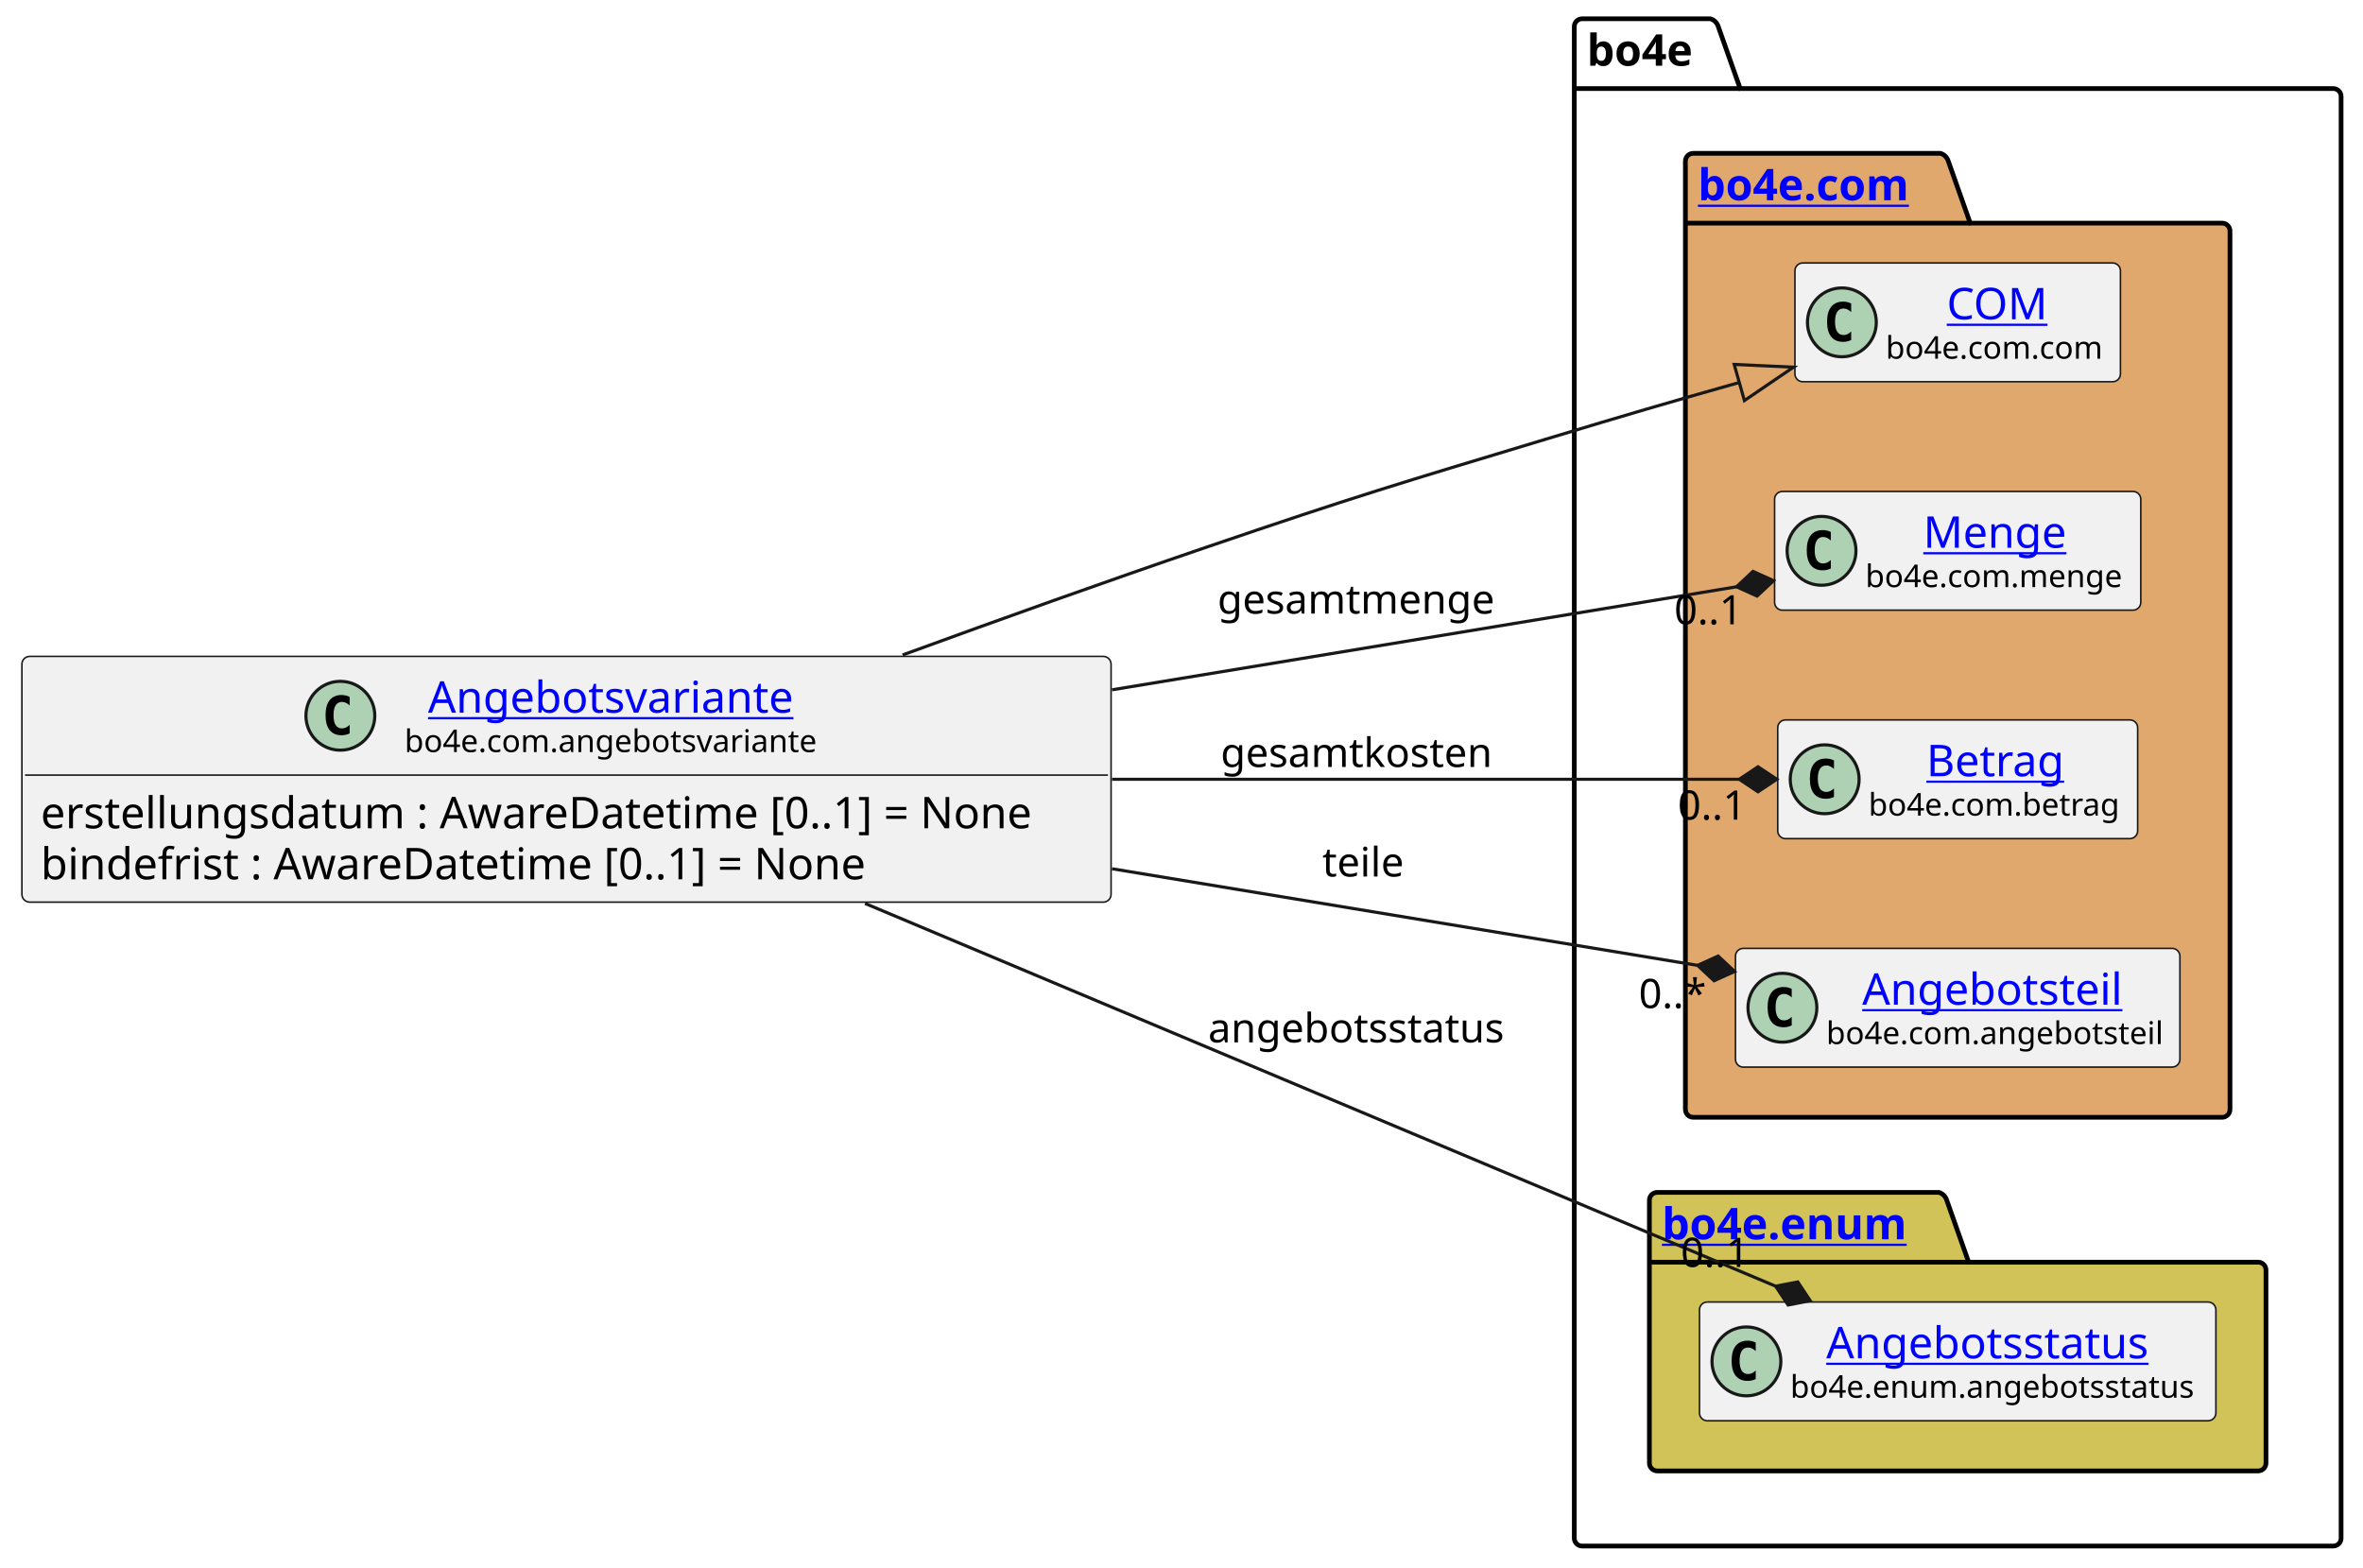
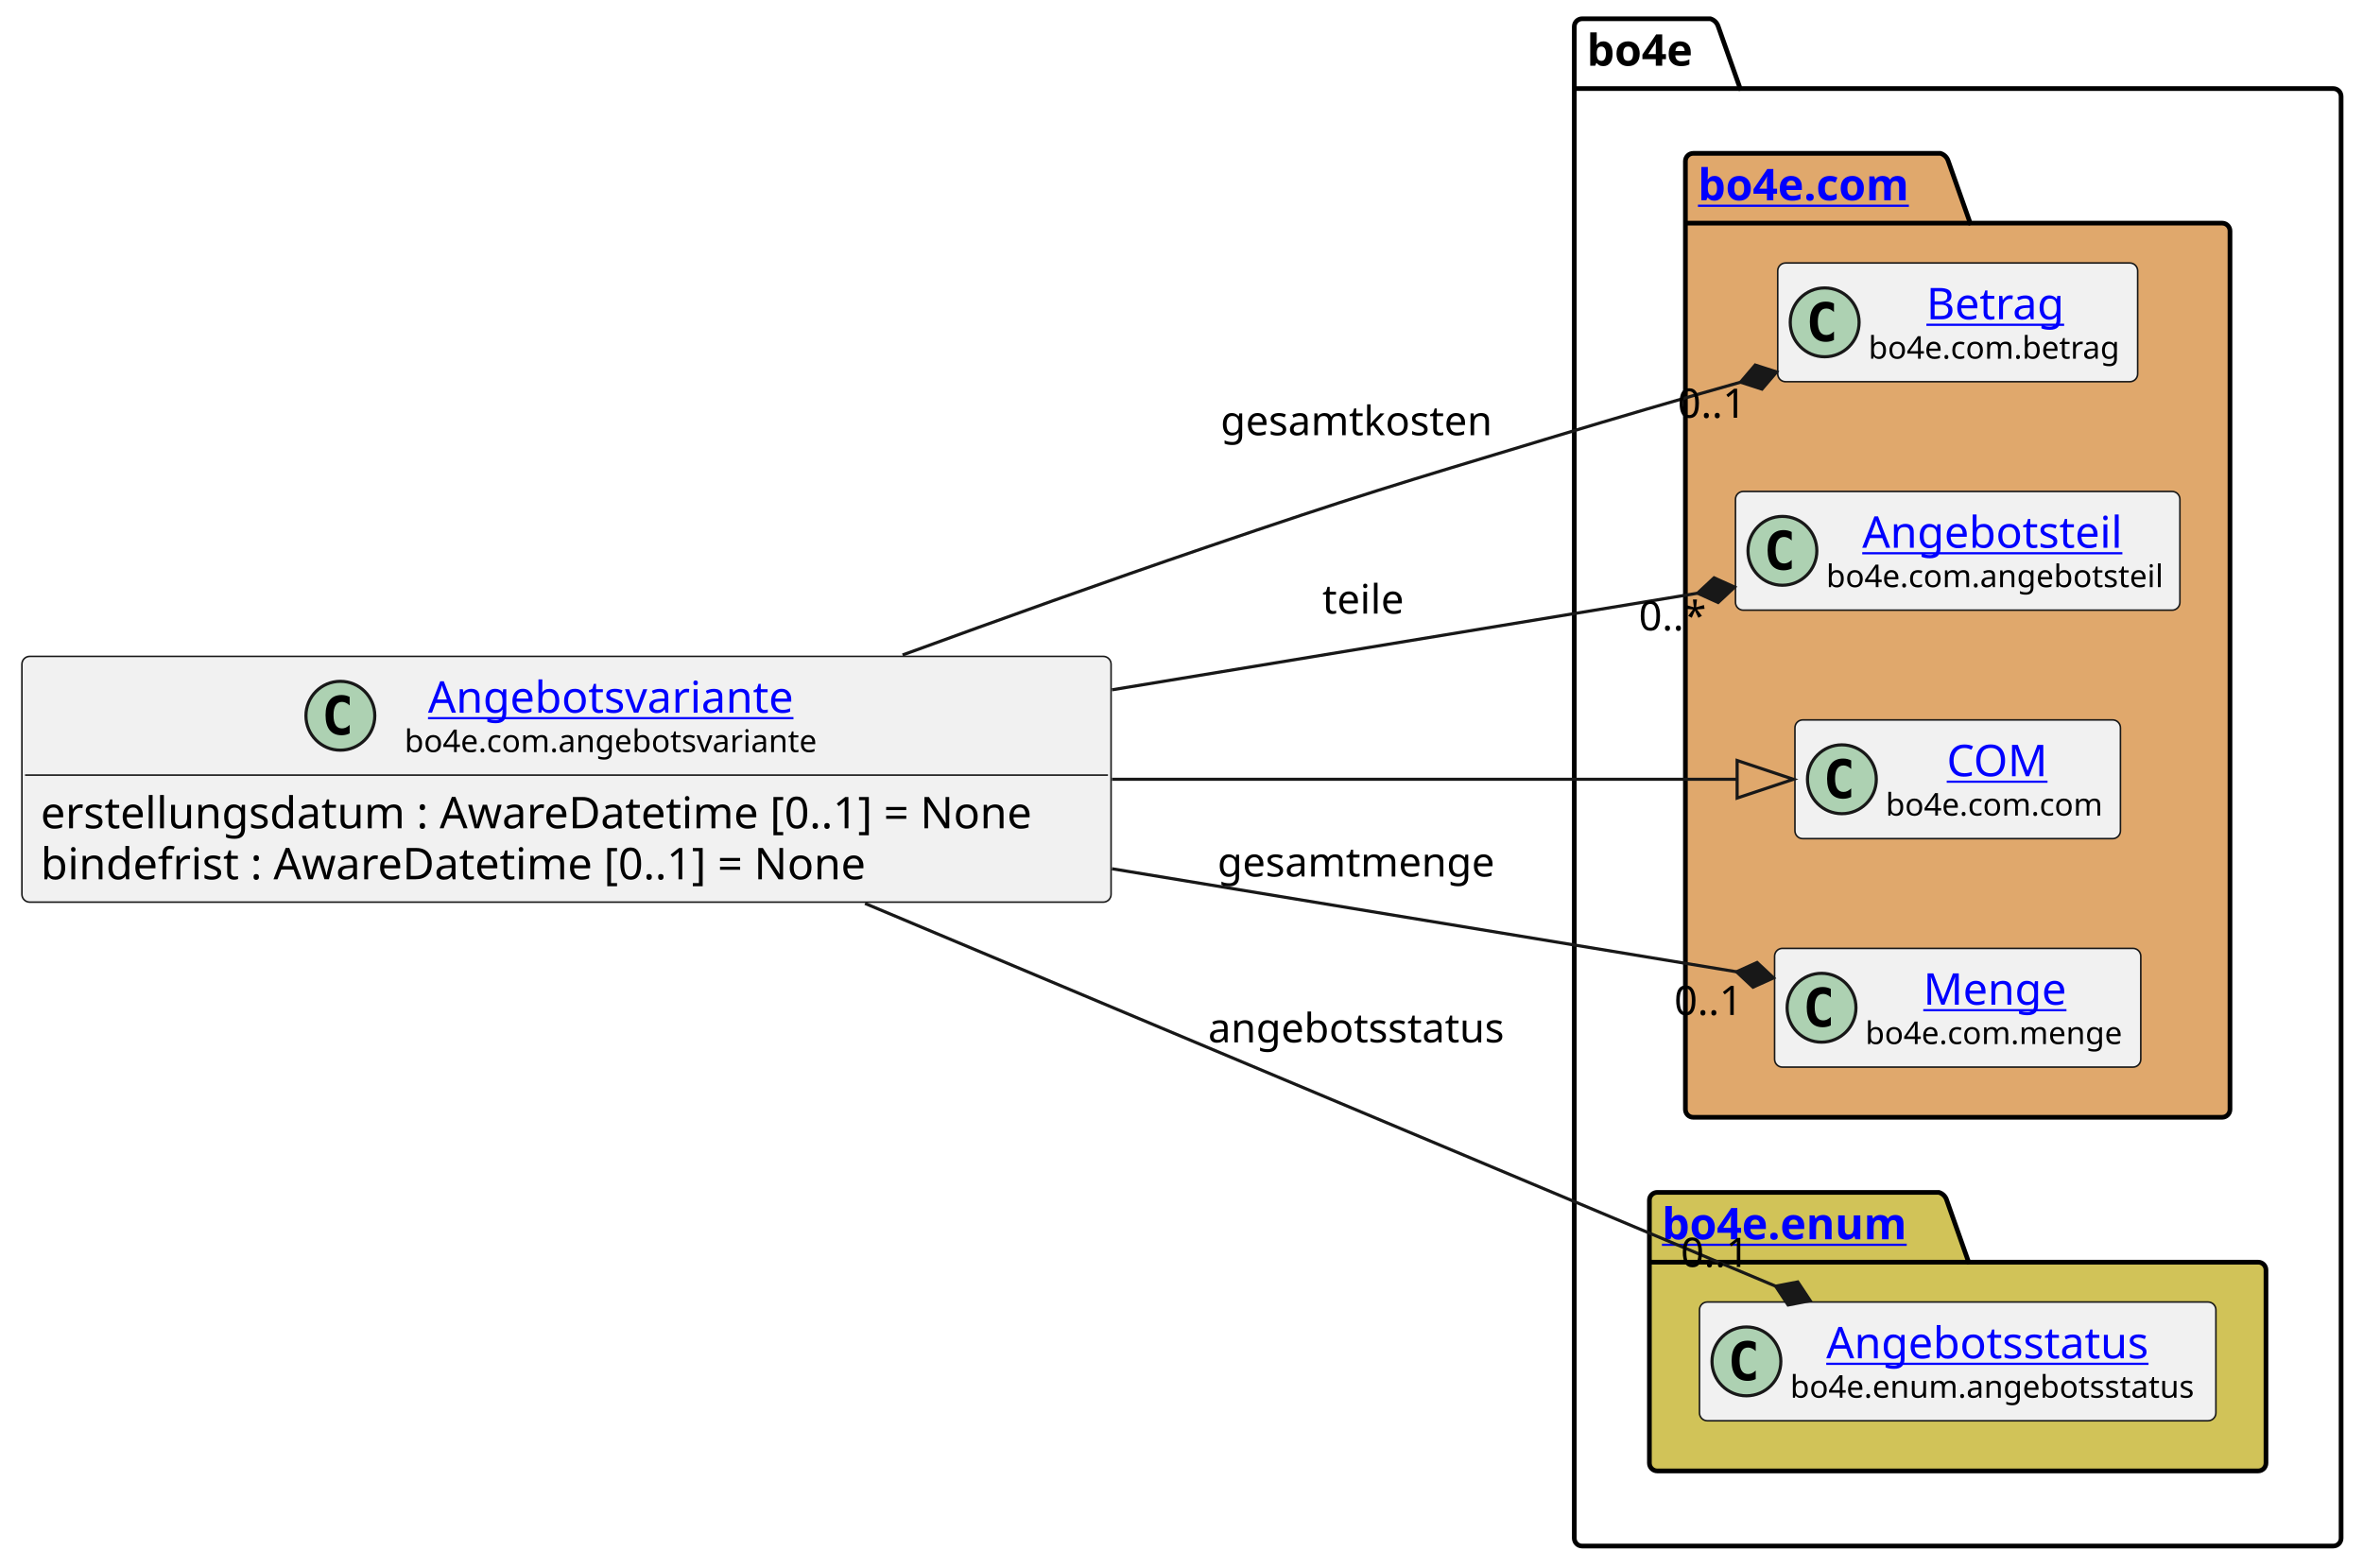
<svg xmlns="http://www.w3.org/2000/svg" xmlns:xlink="http://www.w3.org/1999/xlink" contentStyleType="text/css" height="501px" preserveAspectRatio="none" style="width:755px;height:501px;background:#FFFFFF;" version="1.1" viewBox="0 0 755 501" width="755px" zoomAndPan="magnify">
  <defs />
  <g>
    <g id="cluster_bo4e">
      <path d="M505.5,6 L546.5,6 A3.75,3.75 0 0 1 549,8.5 L556,28.297 L745.5,28.297 A2.5,2.5 0 0 1 748,30.797 L748,491.5 A2.5,2.5 0 0 1 745.5,494 L505.5,494 A2.5,2.5 0 0 1 503,491.5 L503,8.5 A2.5,2.5 0 0 1 505.5,6 " fill="none" style="stroke:#000000;stroke-width:1.5;" />
      <line style="stroke:#000000;stroke-width:1.5;" x1="503" x2="556" y1="28.297" y2="28.297" />
      <text fill="#000000" font-family="sans-serif" font-size="14" font-weight="bold" lengthAdjust="spacing" textLength="40" x="507" y="20.995">bo4e</text>
    </g>
    <g id="cluster_com">
      <path d="M541,49 L620,49 A3.75,3.75 0 0 1 622.5,51.5 L629.5,71.297 L710,71.297 A2.5,2.5 0 0 1 712.5,73.797 L712.5,354.5 A2.5,2.5 0 0 1 710,357 L541,357 A2.5,2.5 0 0 1 538.5,354.5 L538.5,51.5 A2.5,2.5 0 0 1 541,49 " fill="#E0A86C" style="stroke:#000000;stroke-width:1.5;" />
      <line style="stroke:#000000;stroke-width:1.5;" x1="538.5" x2="629.5" y1="71.297" y2="71.297" />
      <a href="https://bo4e.github.io/BO4E-python/latest/api/bo4e.com.html" target="_top" title="https://bo4e.github.io/BO4E-python/latest/api/bo4e.com.html" xlink:actuate="onRequest" xlink:href="https://bo4e.github.io/BO4E-python/latest/api/bo4e.com.html" xlink:show="new" xlink:title="https://bo4e.github.io/BO4E-python/latest/api/bo4e.com.html" xlink:type="simple">
        <text fill="#0000FF" font-family="sans-serif" font-size="14" font-weight="bold" lengthAdjust="spacing" text-decoration="underline" textLength="78" x="542.5" y="63.995">bo4e.com</text>
      </a>
    </g>
    <g id="cluster_enum">
      <path d="M529.5,381 L619.5,381 A3.75,3.75 0 0 1 622,383.5 L629,403.297 L721.5,403.297 A2.5,2.5 0 0 1 724,405.797 L724,467.5 A2.5,2.5 0 0 1 721.5,470 L529.5,470 A2.5,2.5 0 0 1 527,467.5 L527,383.5 A2.5,2.5 0 0 1 529.5,381 " fill="#D1C358" style="stroke:#000000;stroke-width:1.5;" />
      <line style="stroke:#000000;stroke-width:1.5;" x1="527" x2="629" y1="403.297" y2="403.297" />
      <a href="https://bo4e.github.io/BO4E-python/latest/api/bo4e.enum.html" target="_top" title="https://bo4e.github.io/BO4E-python/latest/api/bo4e.enum.html" xlink:actuate="onRequest" xlink:href="https://bo4e.github.io/BO4E-python/latest/api/bo4e.enum.html" xlink:show="new" xlink:title="https://bo4e.github.io/BO4E-python/latest/api/bo4e.enum.html" xlink:type="simple">
        <text fill="#0000FF" font-family="sans-serif" font-size="14" font-weight="bold" lengthAdjust="spacing" text-decoration="underline" textLength="89" x="531" y="395.995">bo4e.enum</text>
      </a>
    </g>
+     <g id="elem_Betrag">
+       <rect codeLine="9" fill="#F1F1F1" height="37.938" id="Betrag" rx="2.5" ry="2.5" style="stroke:#181818;stroke-width:0.5;" width="115" x="568" y="84.03" />
+       <ellipse cx="583" cy="102.999" fill="#ADD1B2" rx="11" ry="11" style="stroke:#181818;stroke-width:1.0;" />
+       <path d="M585.969,108.639 Q585.391,108.936 584.75,109.077 Q584.109,109.233 583.406,109.233 Q580.906,109.233 579.578,107.593 Q578.266,105.936 578.266,102.811 Q578.266,99.686 579.578,98.03 Q580.906,96.374 583.406,96.374 Q584.109,96.374 584.75,96.53 Q585.406,96.686 585.969,96.983 L585.969,99.702 Q585.344,99.124 584.75,98.858 Q584.156,98.577 583.531,98.577 Q582.188,98.577 581.5,99.655 Q580.812,100.718 580.812,102.811 Q580.812,104.905 581.5,105.983 Q582.188,107.046 583.531,107.046 Q584.156,107.046 584.75,106.78 Q585.344,106.499 585.969,105.921 L585.969,108.639 Z " fill="#000000" />
+       <a href="https://bo4e.github.io/BO4E-python/latest/api/bo4e.com.html#bo4e.com.betrag.Betrag" target="_top" title="https://bo4e.github.io/BO4E-python/latest/api/bo4e.com.html#bo4e.com.betrag.Betrag" xlink:actuate="onRequest" xlink:href="https://bo4e.github.io/BO4E-python/latest/api/bo4e.com.html#bo4e.com.betrag.Betrag" xlink:show="new" xlink:title="https://bo4e.github.io/BO4E-python/latest/api/bo4e.com.html#bo4e.com.betrag.Betrag" xlink:type="simple">
+         <text fill="#0000FF" font-family="sans-serif" font-size="14" lengthAdjust="spacing" text-decoration="underline" textLength="46" x="615.5" y="102.025">Betrag</text>
+       </a>
+       <text fill="#000000" font-family="sans-serif" font-size="10" lengthAdjust="spacing" textLength="83" x="597" y="114.609">bo4e.com.betrag</text>
+     </g>
+     <g id="elem_Angebotsteil">
+       <rect codeLine="10" fill="#F1F1F1" height="37.938" id="Angebotsteil" rx="2.5" ry="2.5" style="stroke:#181818;stroke-width:0.5;" width="142" x="554.5" y="157.03" />
+       <ellipse cx="569.5" cy="175.999" fill="#ADD1B2" rx="11" ry="11" style="stroke:#181818;stroke-width:1.0;" />
+       <path d="M572.469,181.639 Q571.891,181.936 571.25,182.077 Q570.609,182.233 569.906,182.233 Q567.406,182.233 566.078,180.593 Q564.766,178.936 564.766,175.811 Q564.766,172.686 566.078,171.03 Q567.406,169.374 569.906,169.374 Q570.609,169.374 571.25,169.53 Q571.906,169.686 572.469,169.983 L572.469,172.702 Q571.844,172.124 571.25,171.858 Q570.656,171.577 570.031,171.577 Q568.688,171.577 568,172.655 Q567.312,173.718 567.312,175.811 Q567.312,177.905 568,178.983 Q568.688,180.046 570.031,180.046 Q570.656,180.046 571.25,179.78 Q571.844,179.499 572.469,178.921 L572.469,181.639 Z " fill="#000000" />
+       <a href="https://bo4e.github.io/BO4E-python/latest/api/bo4e.com.html#bo4e.com.angebotsteil.Angebotsteil" target="_top" title="https://bo4e.github.io/BO4E-python/latest/api/bo4e.com.html#bo4e.com.angebotsteil.Angebotsteil" xlink:actuate="onRequest" xlink:href="https://bo4e.github.io/BO4E-python/latest/api/bo4e.com.html#bo4e.com.angebotsteil.Angebotsteil" xlink:show="new" xlink:title="https://bo4e.github.io/BO4E-python/latest/api/bo4e.com.html#bo4e.com.angebotsteil.Angebotsteil" xlink:type="simple">
+         <text fill="#0000FF" font-family="sans-serif" font-size="14" lengthAdjust="spacing" text-decoration="underline" textLength="87" x="595" y="175.025">Angebotsteil</text>
+       </a>
+       <text fill="#000000" font-family="sans-serif" font-size="10" lengthAdjust="spacing" textLength="110" x="583.5" y="187.609">bo4e.com.angebotsteil</text>
+     </g>
    <g id="elem_COM">
-       <rect codeLine="9" fill="#F1F1F1" height="37.938" id="COM" rx="2.5" ry="2.5" style="stroke:#181818;stroke-width:0.5;" width="104" x="573.5" y="84.03" />
-       <ellipse cx="588.5" cy="102.999" fill="#ADD1B2" rx="11" ry="11" style="stroke:#181818;stroke-width:1.0;" />
-       <path d="M591.469,108.639 Q590.891,108.936 590.25,109.077 Q589.609,109.233 588.906,109.233 Q586.406,109.233 585.078,107.593 Q583.766,105.936 583.766,102.811 Q583.766,99.686 585.078,98.03 Q586.406,96.374 588.906,96.374 Q589.609,96.374 590.25,96.53 Q590.906,96.686 591.469,96.983 L591.469,99.702 Q590.844,99.124 590.25,98.858 Q589.656,98.577 589.031,98.577 Q587.688,98.577 587,99.655 Q586.312,100.718 586.312,102.811 Q586.312,104.905 587,105.983 Q587.688,107.046 589.031,107.046 Q589.656,107.046 590.25,106.78 Q590.844,106.499 591.469,105.921 L591.469,108.639 Z " fill="#000000" />
+       <rect codeLine="11" fill="#F1F1F1" height="37.938" id="COM" rx="2.5" ry="2.5" style="stroke:#181818;stroke-width:0.5;" width="104" x="573.5" y="230.03" />
+       <ellipse cx="588.5" cy="248.999" fill="#ADD1B2" rx="11" ry="11" style="stroke:#181818;stroke-width:1.0;" />
+       <path d="M591.469,254.639 Q590.891,254.936 590.25,255.077 Q589.609,255.233 588.906,255.233 Q586.406,255.233 585.078,253.593 Q583.766,251.936 583.766,248.811 Q583.766,245.686 585.078,244.03 Q586.406,242.374 588.906,242.374 Q589.609,242.374 590.25,242.53 Q590.906,242.686 591.469,242.983 L591.469,245.702 Q590.844,245.124 590.25,244.858 Q589.656,244.577 589.031,244.577 Q587.688,244.577 587,245.655 Q586.312,246.718 586.312,248.811 Q586.312,250.905 587,251.983 Q587.688,253.046 589.031,253.046 Q589.656,253.046 590.25,252.78 Q590.844,252.499 591.469,251.921 L591.469,254.639 Z " fill="#000000" />
      <a href="https://bo4e.github.io/BO4E-python/latest/api/bo4e.com.html#bo4e.com.com.COM" target="_top" title="https://bo4e.github.io/BO4E-python/latest/api/bo4e.com.html#bo4e.com.com.COM" xlink:actuate="onRequest" xlink:href="https://bo4e.github.io/BO4E-python/latest/api/bo4e.com.html#bo4e.com.com.COM" xlink:show="new" xlink:title="https://bo4e.github.io/BO4E-python/latest/api/bo4e.com.html#bo4e.com.com.COM" xlink:type="simple">
-         <text fill="#0000FF" font-family="sans-serif" font-size="14" lengthAdjust="spacing" text-decoration="underline" textLength="33" x="622" y="102.025">COM</text>
+         <text fill="#0000FF" font-family="sans-serif" font-size="14" lengthAdjust="spacing" text-decoration="underline" textLength="33" x="622" y="248.025">COM</text>
      </a>
-       <text fill="#000000" font-family="sans-serif" font-size="10" lengthAdjust="spacing" textLength="72" x="602.5" y="114.609">bo4e.com.com</text>
+       <text fill="#000000" font-family="sans-serif" font-size="10" lengthAdjust="spacing" textLength="72" x="602.5" y="260.609">bo4e.com.com</text>
    </g>
    <g id="elem_Menge">
-       <rect codeLine="10" fill="#F1F1F1" height="37.938" id="Menge" rx="2.5" ry="2.5" style="stroke:#181818;stroke-width:0.5;" width="117" x="567" y="157.03" />
-       <ellipse cx="582" cy="175.999" fill="#ADD1B2" rx="11" ry="11" style="stroke:#181818;stroke-width:1.0;" />
-       <path d="M584.969,181.639 Q584.391,181.936 583.75,182.077 Q583.109,182.233 582.406,182.233 Q579.906,182.233 578.578,180.593 Q577.266,178.936 577.266,175.811 Q577.266,172.686 578.578,171.03 Q579.906,169.374 582.406,169.374 Q583.109,169.374 583.75,169.53 Q584.406,169.686 584.969,169.983 L584.969,172.702 Q584.344,172.124 583.75,171.858 Q583.156,171.577 582.531,171.577 Q581.188,171.577 580.5,172.655 Q579.812,173.718 579.812,175.811 Q579.812,177.905 580.5,178.983 Q581.188,180.046 582.531,180.046 Q583.156,180.046 583.75,179.78 Q584.344,179.499 584.969,178.921 L584.969,181.639 Z " fill="#000000" />
+       <rect codeLine="12" fill="#F1F1F1" height="37.938" id="Menge" rx="2.5" ry="2.5" style="stroke:#181818;stroke-width:0.5;" width="117" x="567" y="303.03" />
+       <ellipse cx="582" cy="321.999" fill="#ADD1B2" rx="11" ry="11" style="stroke:#181818;stroke-width:1.0;" />
+       <path d="M584.969,327.639 Q584.391,327.936 583.75,328.077 Q583.109,328.233 582.406,328.233 Q579.906,328.233 578.578,326.592 Q577.266,324.936 577.266,321.811 Q577.266,318.686 578.578,317.03 Q579.906,315.374 582.406,315.374 Q583.109,315.374 583.75,315.53 Q584.406,315.686 584.969,315.983 L584.969,318.702 Q584.344,318.124 583.75,317.858 Q583.156,317.577 582.531,317.577 Q581.188,317.577 580.5,318.655 Q579.812,319.717 579.812,321.811 Q579.812,323.905 580.5,324.983 Q581.188,326.046 582.531,326.046 Q583.156,326.046 583.75,325.78 Q584.344,325.499 584.969,324.921 L584.969,327.639 Z " fill="#000000" />
      <a href="https://bo4e.github.io/BO4E-python/latest/api/bo4e.com.html#bo4e.com.menge.Menge" target="_top" title="https://bo4e.github.io/BO4E-python/latest/api/bo4e.com.html#bo4e.com.menge.Menge" xlink:actuate="onRequest" xlink:href="https://bo4e.github.io/BO4E-python/latest/api/bo4e.com.html#bo4e.com.menge.Menge" xlink:show="new" xlink:title="https://bo4e.github.io/BO4E-python/latest/api/bo4e.com.html#bo4e.com.menge.Menge" xlink:type="simple">
-         <text fill="#0000FF" font-family="sans-serif" font-size="14" lengthAdjust="spacing" text-decoration="underline" textLength="48" x="614.5" y="175.025">Menge</text>
+         <text fill="#0000FF" font-family="sans-serif" font-size="14" lengthAdjust="spacing" text-decoration="underline" textLength="48" x="614.5" y="321.025">Menge</text>
      </a>
-       <text fill="#000000" font-family="sans-serif" font-size="10" lengthAdjust="spacing" textLength="85" x="596" y="187.609">bo4e.com.menge</text>
-     </g>
-     <g id="elem_Betrag">
-       <rect codeLine="11" fill="#F1F1F1" height="37.938" id="Betrag" rx="2.5" ry="2.5" style="stroke:#181818;stroke-width:0.5;" width="115" x="568" y="230.03" />
-       <ellipse cx="583" cy="248.999" fill="#ADD1B2" rx="11" ry="11" style="stroke:#181818;stroke-width:1.0;" />
-       <path d="M585.969,254.639 Q585.391,254.936 584.75,255.077 Q584.109,255.233 583.406,255.233 Q580.906,255.233 579.578,253.593 Q578.266,251.936 578.266,248.811 Q578.266,245.686 579.578,244.03 Q580.906,242.374 583.406,242.374 Q584.109,242.374 584.75,242.53 Q585.406,242.686 585.969,242.983 L585.969,245.702 Q585.344,245.124 584.75,244.858 Q584.156,244.577 583.531,244.577 Q582.188,244.577 581.5,245.655 Q580.812,246.718 580.812,248.811 Q580.812,250.905 581.5,251.983 Q582.188,253.046 583.531,253.046 Q584.156,253.046 584.75,252.78 Q585.344,252.499 585.969,251.921 L585.969,254.639 Z " fill="#000000" />
-       <a href="https://bo4e.github.io/BO4E-python/latest/api/bo4e.com.html#bo4e.com.betrag.Betrag" target="_top" title="https://bo4e.github.io/BO4E-python/latest/api/bo4e.com.html#bo4e.com.betrag.Betrag" xlink:actuate="onRequest" xlink:href="https://bo4e.github.io/BO4E-python/latest/api/bo4e.com.html#bo4e.com.betrag.Betrag" xlink:show="new" xlink:title="https://bo4e.github.io/BO4E-python/latest/api/bo4e.com.html#bo4e.com.betrag.Betrag" xlink:type="simple">
-         <text fill="#0000FF" font-family="sans-serif" font-size="14" lengthAdjust="spacing" text-decoration="underline" textLength="46" x="615.5" y="248.025">Betrag</text>
-       </a>
-       <text fill="#000000" font-family="sans-serif" font-size="10" lengthAdjust="spacing" textLength="83" x="597" y="260.609">bo4e.com.betrag</text>
-     </g>
-     <g id="elem_Angebotsteil">
-       <rect codeLine="12" fill="#F1F1F1" height="37.938" id="Angebotsteil" rx="2.5" ry="2.5" style="stroke:#181818;stroke-width:0.5;" width="142" x="554.5" y="303.03" />
-       <ellipse cx="569.5" cy="321.999" fill="#ADD1B2" rx="11" ry="11" style="stroke:#181818;stroke-width:1.0;" />
-       <path d="M572.469,327.639 Q571.891,327.936 571.25,328.077 Q570.609,328.233 569.906,328.233 Q567.406,328.233 566.078,326.592 Q564.766,324.936 564.766,321.811 Q564.766,318.686 566.078,317.03 Q567.406,315.374 569.906,315.374 Q570.609,315.374 571.25,315.53 Q571.906,315.686 572.469,315.983 L572.469,318.702 Q571.844,318.124 571.25,317.858 Q570.656,317.577 570.031,317.577 Q568.688,317.577 568,318.655 Q567.312,319.717 567.312,321.811 Q567.312,323.905 568,324.983 Q568.688,326.046 570.031,326.046 Q570.656,326.046 571.25,325.78 Q571.844,325.499 572.469,324.921 L572.469,327.639 Z " fill="#000000" />
-       <a href="https://bo4e.github.io/BO4E-python/latest/api/bo4e.com.html#bo4e.com.angebotsteil.Angebotsteil" target="_top" title="https://bo4e.github.io/BO4E-python/latest/api/bo4e.com.html#bo4e.com.angebotsteil.Angebotsteil" xlink:actuate="onRequest" xlink:href="https://bo4e.github.io/BO4E-python/latest/api/bo4e.com.html#bo4e.com.angebotsteil.Angebotsteil" xlink:show="new" xlink:title="https://bo4e.github.io/BO4E-python/latest/api/bo4e.com.html#bo4e.com.angebotsteil.Angebotsteil" xlink:type="simple">
-         <text fill="#0000FF" font-family="sans-serif" font-size="14" lengthAdjust="spacing" text-decoration="underline" textLength="87" x="595" y="321.025">Angebotsteil</text>
-       </a>
-       <text fill="#000000" font-family="sans-serif" font-size="10" lengthAdjust="spacing" textLength="110" x="583.5" y="333.609">bo4e.com.angebotsteil</text>
+       <text fill="#000000" font-family="sans-serif" font-size="10" lengthAdjust="spacing" textLength="85" x="596" y="333.609">bo4e.com.menge</text>
    </g>
    <g id="elem_Angebotsstatus">
      <rect codeLine="15" fill="#F1F1F1" height="37.938" id="Angebotsstatus" rx="2.5" ry="2.5" style="stroke:#181818;stroke-width:0.5;" width="165" x="543" y="416.03" />
      <ellipse cx="558" cy="434.999" fill="#ADD1B2" rx="11" ry="11" style="stroke:#181818;stroke-width:1.0;" />
      <path d="M560.969,440.639 Q560.391,440.936 559.75,441.077 Q559.109,441.233 558.406,441.233 Q555.906,441.233 554.578,439.592 Q553.266,437.936 553.266,434.811 Q553.266,431.686 554.578,430.03 Q555.906,428.374 558.406,428.374 Q559.109,428.374 559.75,428.53 Q560.406,428.686 560.969,428.983 L560.969,431.702 Q560.344,431.124 559.75,430.858 Q559.156,430.577 558.531,430.577 Q557.188,430.577 556.5,431.655 Q555.812,432.717 555.812,434.811 Q555.812,436.905 556.5,437.983 Q557.188,439.046 558.531,439.046 Q559.156,439.046 559.75,438.78 Q560.344,438.499 560.969,437.921 L560.969,440.639 Z " fill="#000000" />
      <a href="https://bo4e.github.io/BO4E-python/latest/api/bo4e.enum.html#bo4e.enum.angebotsstatus.Angebotsstatus" target="_top" title="https://bo4e.github.io/BO4E-python/latest/api/bo4e.enum.html#bo4e.enum.angebotsstatus.Angebotsstatus" xlink:actuate="onRequest" xlink:href="https://bo4e.github.io/BO4E-python/latest/api/bo4e.enum.html#bo4e.enum.angebotsstatus.Angebotsstatus" xlink:show="new" xlink:title="https://bo4e.github.io/BO4E-python/latest/api/bo4e.enum.html#bo4e.enum.angebotsstatus.Angebotsstatus" xlink:type="simple">
        <text fill="#0000FF" font-family="sans-serif" font-size="14" lengthAdjust="spacing" text-decoration="underline" textLength="110" x="583.5" y="434.025">Angebotsstatus</text>
      </a>
      <text fill="#000000" font-family="sans-serif" font-size="10" lengthAdjust="spacing" textLength="133" x="572" y="446.609">bo4e.enum.angebotsstatus</text>
    </g>
    <g id="elem_Angebotsvariante">
      <rect codeLine="3" fill="#F1F1F1" height="78.531" id="Angebotsvariante" rx="2.5" ry="2.5" style="stroke:#181818;stroke-width:0.5;" width="348" x="7" y="209.73" />
      <ellipse cx="108.75" cy="228.699" fill="#ADD1B2" rx="11" ry="11" style="stroke:#181818;stroke-width:1.0;" />
      <path d="M111.719,234.339 Q111.141,234.636 110.5,234.777 Q109.859,234.933 109.156,234.933 Q106.656,234.933 105.328,233.292 Q104.016,231.636 104.016,228.511 Q104.016,225.386 105.328,223.73 Q106.656,222.074 109.156,222.074 Q109.859,222.074 110.5,222.23 Q111.156,222.386 111.719,222.683 L111.719,225.402 Q111.094,224.824 110.5,224.558 Q109.906,224.277 109.281,224.277 Q107.938,224.277 107.25,225.355 Q106.562,226.417 106.562,228.511 Q106.562,230.605 107.25,231.683 Q107.938,232.746 109.281,232.746 Q109.906,232.746 110.5,232.48 Q111.094,232.199 111.719,231.621 L111.719,234.339 Z " fill="#000000" />
      <a href="https://bo4e.github.io/BO4E-python/latest/api/bo4e.com.html#bo4e.com.angebotsvariante.Angebotsvariante" target="_top" title="https://bo4e.github.io/BO4E-python/latest/api/bo4e.com.html#bo4e.com.angebotsvariante.Angebotsvariante" xlink:actuate="onRequest" xlink:href="https://bo4e.github.io/BO4E-python/latest/api/bo4e.com.html#bo4e.com.angebotsvariante.Angebotsvariante" xlink:show="new" xlink:title="https://bo4e.github.io/BO4E-python/latest/api/bo4e.com.html#bo4e.com.angebotsvariante.Angebotsvariante" xlink:type="simple">
        <text fill="#0000FF" font-family="sans-serif" font-size="14" lengthAdjust="spacing" text-decoration="underline" textLength="121" x="136.75" y="227.725">Angebotsvariante</text>
      </a>
      <text fill="#000000" font-family="sans-serif" font-size="10" lengthAdjust="spacing" textLength="136" x="129.25" y="240.309">bo4e.com.angebotsvariante</text>
      <line style="stroke:#181818;stroke-width:0.5;" x1="8" x2="354" y1="247.667" y2="247.667" />
      <text fill="#000000" font-family="sans-serif" font-size="14" lengthAdjust="spacing" textLength="336" x="13" y="264.663">erstellungsdatum : AwareDatetime [0..1] = None</text>
      <text fill="#000000" font-family="sans-serif" font-size="14" lengthAdjust="spacing" textLength="279" x="13" y="280.959">bindefrist : AwareDatetime [0..1] = None</text>
    </g>
    <g id="link_Angebotsvariante_COM">
-       <path codeLine="18" d="M288.38,209.28 C319.43,197.94 353.49,185.75 385,175 C433.56,158.43 445.89,154.83 495,140 C520.63,132.26 531.919,128.948 555.719,122.218 " fill="none" id="Angebotsvariante-to-COM" style="stroke:#181818;stroke-width:1.0;" />
-       <polygon fill="none" points="573.04,117.32,554.087,116.444,557.352,127.992,573.04,117.32" style="stroke:#181818;stroke-width:1.0;" />
+       <path codeLine="18" d="M355.3,249 C433.31,249 501.67,249 555.03,249 " fill="none" id="Angebotsvariante-to-COM" style="stroke:#181818;stroke-width:1.0;" />
+       <polygon fill="none" points="573.03,249,555.03,243,555.03,255,573.03,249" style="stroke:#181818;stroke-width:1.0;" />
    </g>
    <g id="link_Angebotsvariante_Angebotsstatus">
      <path codeLine="19" d="M276.38,288.67 C369.28,327.72 496.187,381.07 567.327,410.97 " fill="none" id="Angebotsvariante-to-Angebotsstatus" style="stroke:#181818;stroke-width:1.0;" />
      <polygon fill="#181818" points="578.39,415.62,574.409,409.608,567.327,410.97,571.309,416.983,578.39,415.62" style="stroke:#181818;stroke-width:1.0;" />
      <text fill="#000000" font-family="sans-serif" font-size="13" lengthAdjust="spacing" textLength="100" x="386" y="333.067">angebotsstatus</text>
      <text fill="#000000" font-family="sans-serif" font-size="13" lengthAdjust="spacing" textLength="24" x="537.026" y="404.811">0..1</text>
    </g>
    <g id="link_Angebotsvariante_Angebotsteil">
-       <path codeLine="20" d="M355.3,277.59 C424.71,289.04 488.89,299.626 542.39,308.456 " fill="none" id="Angebotsvariante-to-Angebotsteil" style="stroke:#181818;stroke-width:1.0;" />
-       <polygon fill="#181818" points="554.23,310.41,548.962,305.486,542.39,308.456,547.659,313.38,554.23,310.41" style="stroke:#181818;stroke-width:1.0;" />
-       <text fill="#000000" font-family="sans-serif" font-size="13" lengthAdjust="spacing" textLength="27" x="422.5" y="280.067">teile</text>
-       <text fill="#000000" font-family="sans-serif" font-size="13" lengthAdjust="spacing" textLength="23" x="523.6" y="322.106">0..*</text>
+       <path codeLine="20" d="M355.3,220.41 C424.71,208.96 488.89,198.374 542.39,189.544 " fill="none" id="Angebotsvariante-to-Angebotsteil" style="stroke:#181818;stroke-width:1.0;" />
+       <polygon fill="#181818" points="554.23,187.59,547.659,184.62,542.39,189.544,548.962,192.514,554.23,187.59" style="stroke:#181818;stroke-width:1.0;" />
+       <text fill="#000000" font-family="sans-serif" font-size="13" lengthAdjust="spacing" textLength="27" x="422.5" y="196.067">teile</text>
+       <text fill="#000000" font-family="sans-serif" font-size="13" lengthAdjust="spacing" textLength="23" x="523.6" y="201.423">0..*</text>
    </g>
    <g id="link_Angebotsvariante_Menge">
-       <path codeLine="21" d="M355.3,220.41 C430.28,208.04 501.14,196.354 554.83,187.494 " fill="none" id="Angebotsvariante-to-Menge" style="stroke:#181818;stroke-width:1.0;" />
-       <polygon fill="#181818" points="566.67,185.54,560.099,182.57,554.83,187.494,561.401,190.464,566.67,185.54" style="stroke:#181818;stroke-width:1.0;" />
-       <text fill="#000000" font-family="sans-serif" font-size="13" lengthAdjust="spacing" textLength="94" x="389" y="196.067">gesamtmenge</text>
-       <text fill="#000000" font-family="sans-serif" font-size="13" lengthAdjust="spacing" textLength="24" x="534.923" y="199.478">0..1</text>
+       <path codeLine="21" d="M355.3,277.59 C430.28,289.96 501.14,301.646 554.83,310.506 " fill="none" id="Angebotsvariante-to-Menge" style="stroke:#181818;stroke-width:1.0;" />
+       <polygon fill="#181818" points="566.67,312.46,561.401,307.536,554.83,310.506,560.099,315.43,566.67,312.46" style="stroke:#181818;stroke-width:1.0;" />
+       <text fill="#000000" font-family="sans-serif" font-size="13" lengthAdjust="spacing" textLength="94" x="389" y="280.067">gesamtmenge</text>
+       <text fill="#000000" font-family="sans-serif" font-size="13" lengthAdjust="spacing" textLength="24" x="534.923" y="324.311">0..1</text>
    </g>
    <g id="link_Angebotsvariante_Betrag">
-       <path codeLine="22" d="M355.3,249 C430.77,249 502.05,249 555.7,249 " fill="none" id="Angebotsvariante-to-Betrag" style="stroke:#181818;stroke-width:1.0;" />
-       <polygon fill="#181818" points="567.7,249,561.7,245,555.7,249,561.7,253,567.7,249" style="stroke:#181818;stroke-width:1.0;" />
-       <text fill="#000000" font-family="sans-serif" font-size="13" lengthAdjust="spacing" textLength="92" x="390" y="245.067">gesamtkosten</text>
-       <text fill="#000000" font-family="sans-serif" font-size="13" lengthAdjust="spacing" textLength="24" x="536.066" y="261.895">0..1</text>
+       <path codeLine="22" d="M288.38,209.28 C319.43,197.94 353.49,185.75 385,175 C433.56,158.43 445.89,154.83 495,140 C518.73,132.84 533.463,128.528 556.114,122.118 " fill="none" id="Angebotsvariante-to-Betrag" style="stroke:#181818;stroke-width:1.0;" />
+       <polygon fill="#181818" points="567.66,118.85,560.798,116.635,556.114,122.118,562.976,124.333,567.66,118.85" style="stroke:#181818;stroke-width:1.0;" />
+       <text fill="#000000" font-family="sans-serif" font-size="13" lengthAdjust="spacing" textLength="92" x="390" y="139.067">gesamtkosten</text>
+       <text fill="#000000" font-family="sans-serif" font-size="13" lengthAdjust="spacing" textLength="24" x="536.021" y="133.478">0..1</text>
    </g>
  </g>
</svg>
